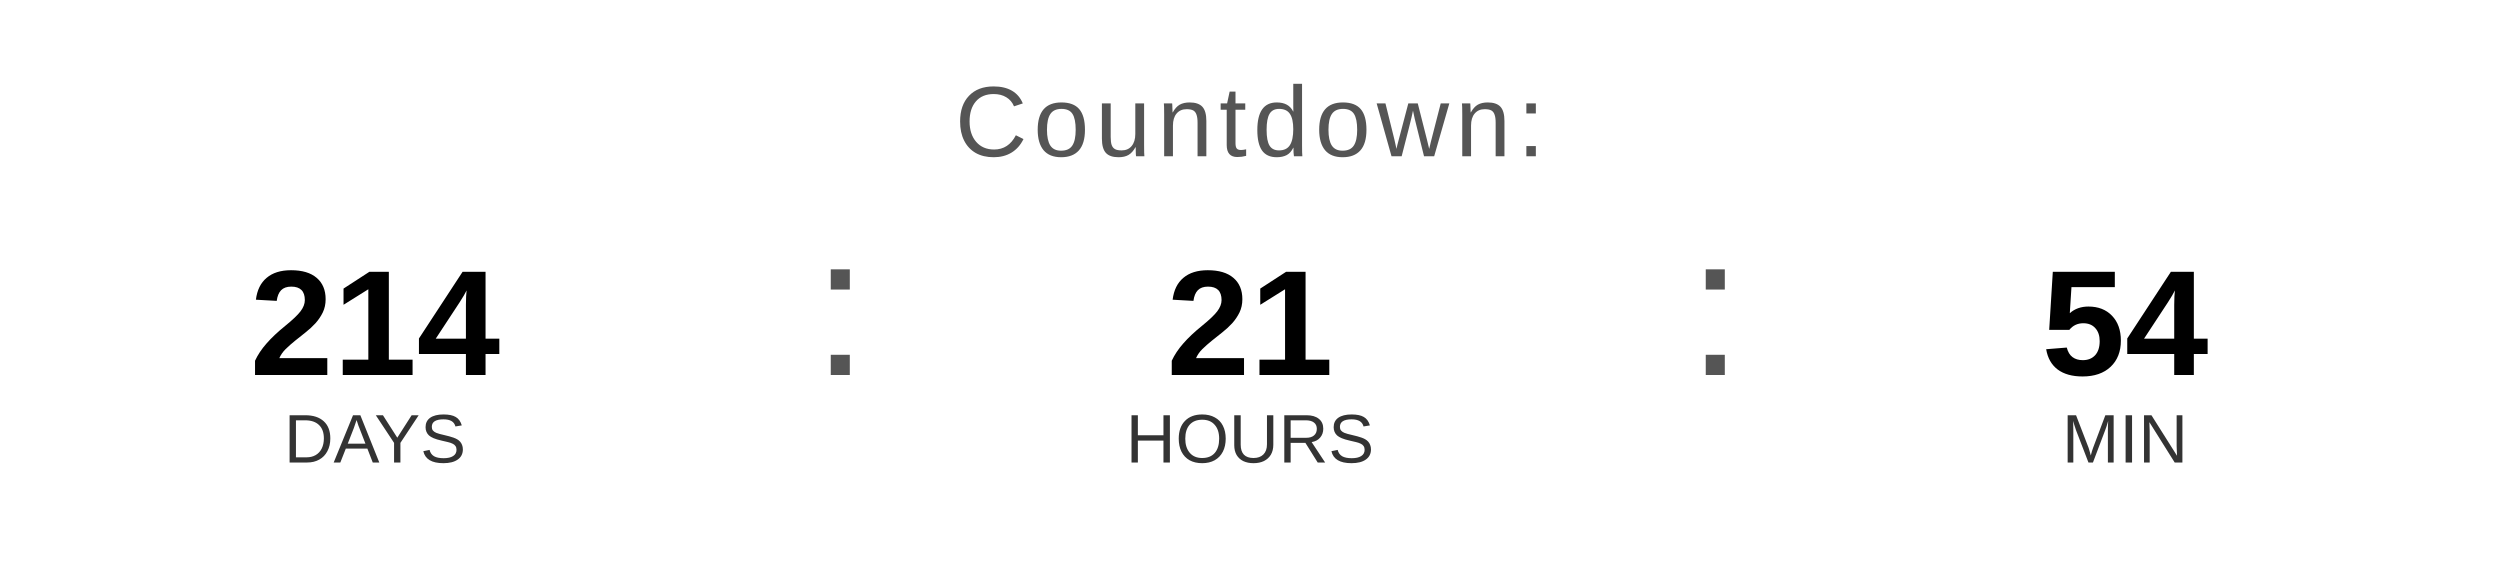
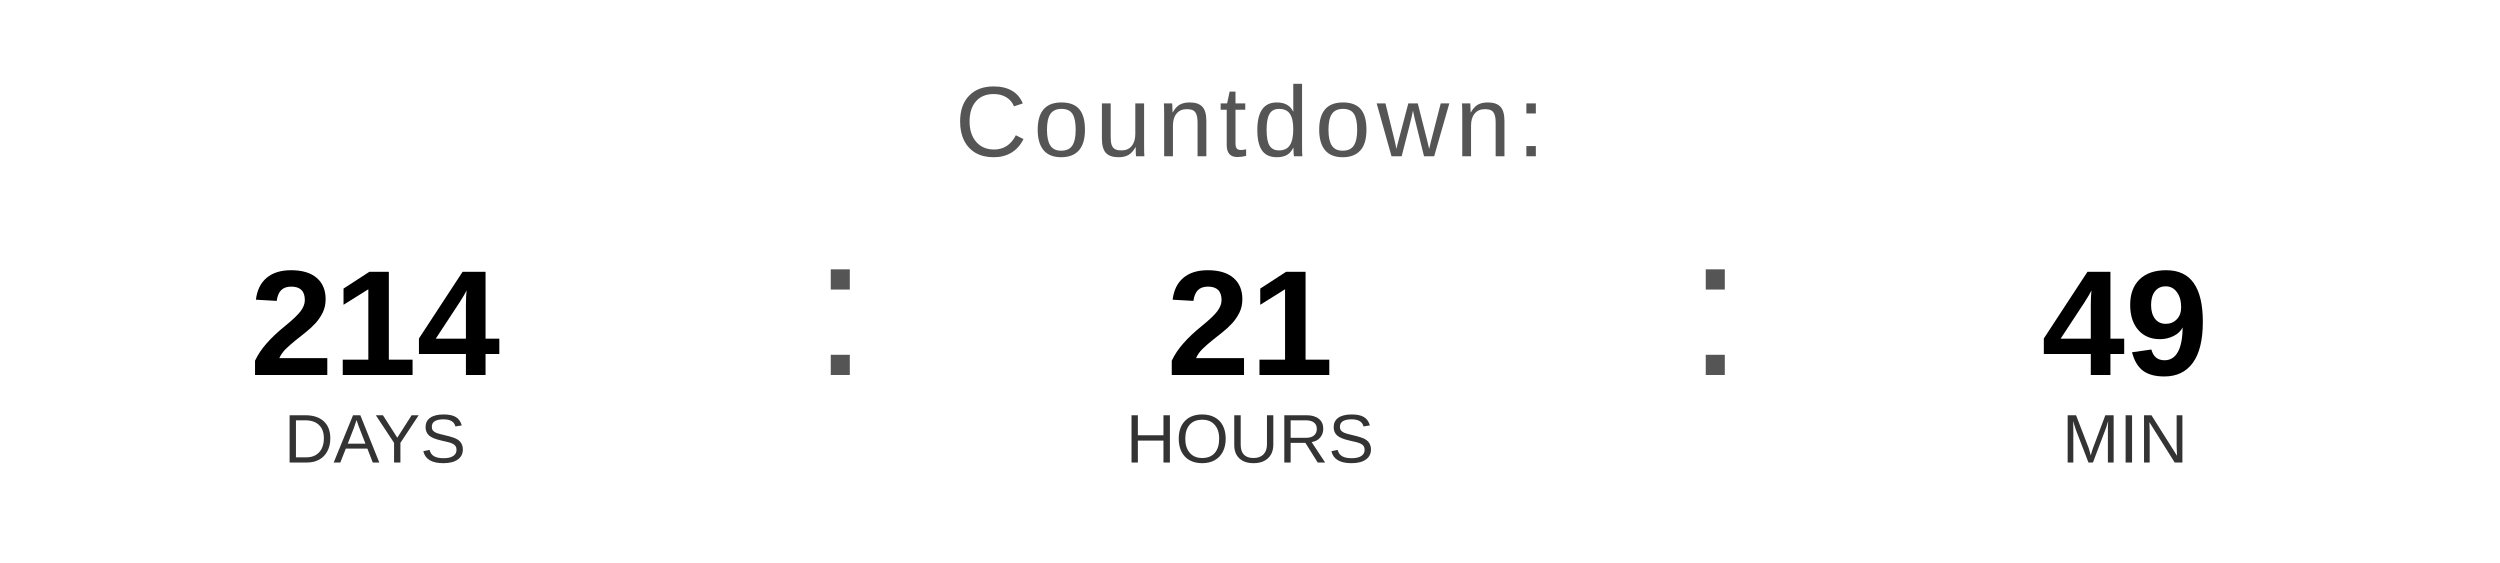
<svg xmlns="http://www.w3.org/2000/svg" width="400" height="90" viewBox="0 0 400 90">
  <text x="200" y="25" font-family="Arial, Helvetica, sans-serif" font-size="16" fill="#555555" text-anchor="middle" letter-spacing="1">
    Countdown:
  </text>
  <text x="60" y="60" font-family="Arial, Helvetica, sans-serif" font-size="24" font-weight="bold" fill="#000000" text-anchor="middle">214</text>
  <text x="60" y="74" font-family="Arial, Helvetica, sans-serif" font-size="11" fill="#333333" text-anchor="middle">DAYS</text>
  <text x="130" y="60" font-family="Arial, sans-serif" font-size="32" fill="#555555">:</text>
  <text x="200" y="60" font-family="Arial, Helvetica, sans-serif" font-size="24" font-weight="bold" fill="#000000" text-anchor="middle">21</text>
  <text x="200" y="74" font-family="Arial, Helvetica, sans-serif" font-size="11" fill="#333333" text-anchor="middle">HOURS</text>
  <text x="270" y="60" font-family="Arial, sans-serif" font-size="32" fill="#555555">:</text>
-   <text x="340" y="60" font-family="Arial, Helvetica, sans-serif" font-size="24" font-weight="bold" fill="#000000" text-anchor="middle">54</text>
+   <text x="340" y="60" font-family="Arial, Helvetica, sans-serif" font-size="24" font-weight="bold" fill="#000000" text-anchor="middle">49</text>
  <text x="340" y="74" font-family="Arial, Helvetica, sans-serif" font-size="11" fill="#333333" text-anchor="middle">MIN</text>
</svg>
